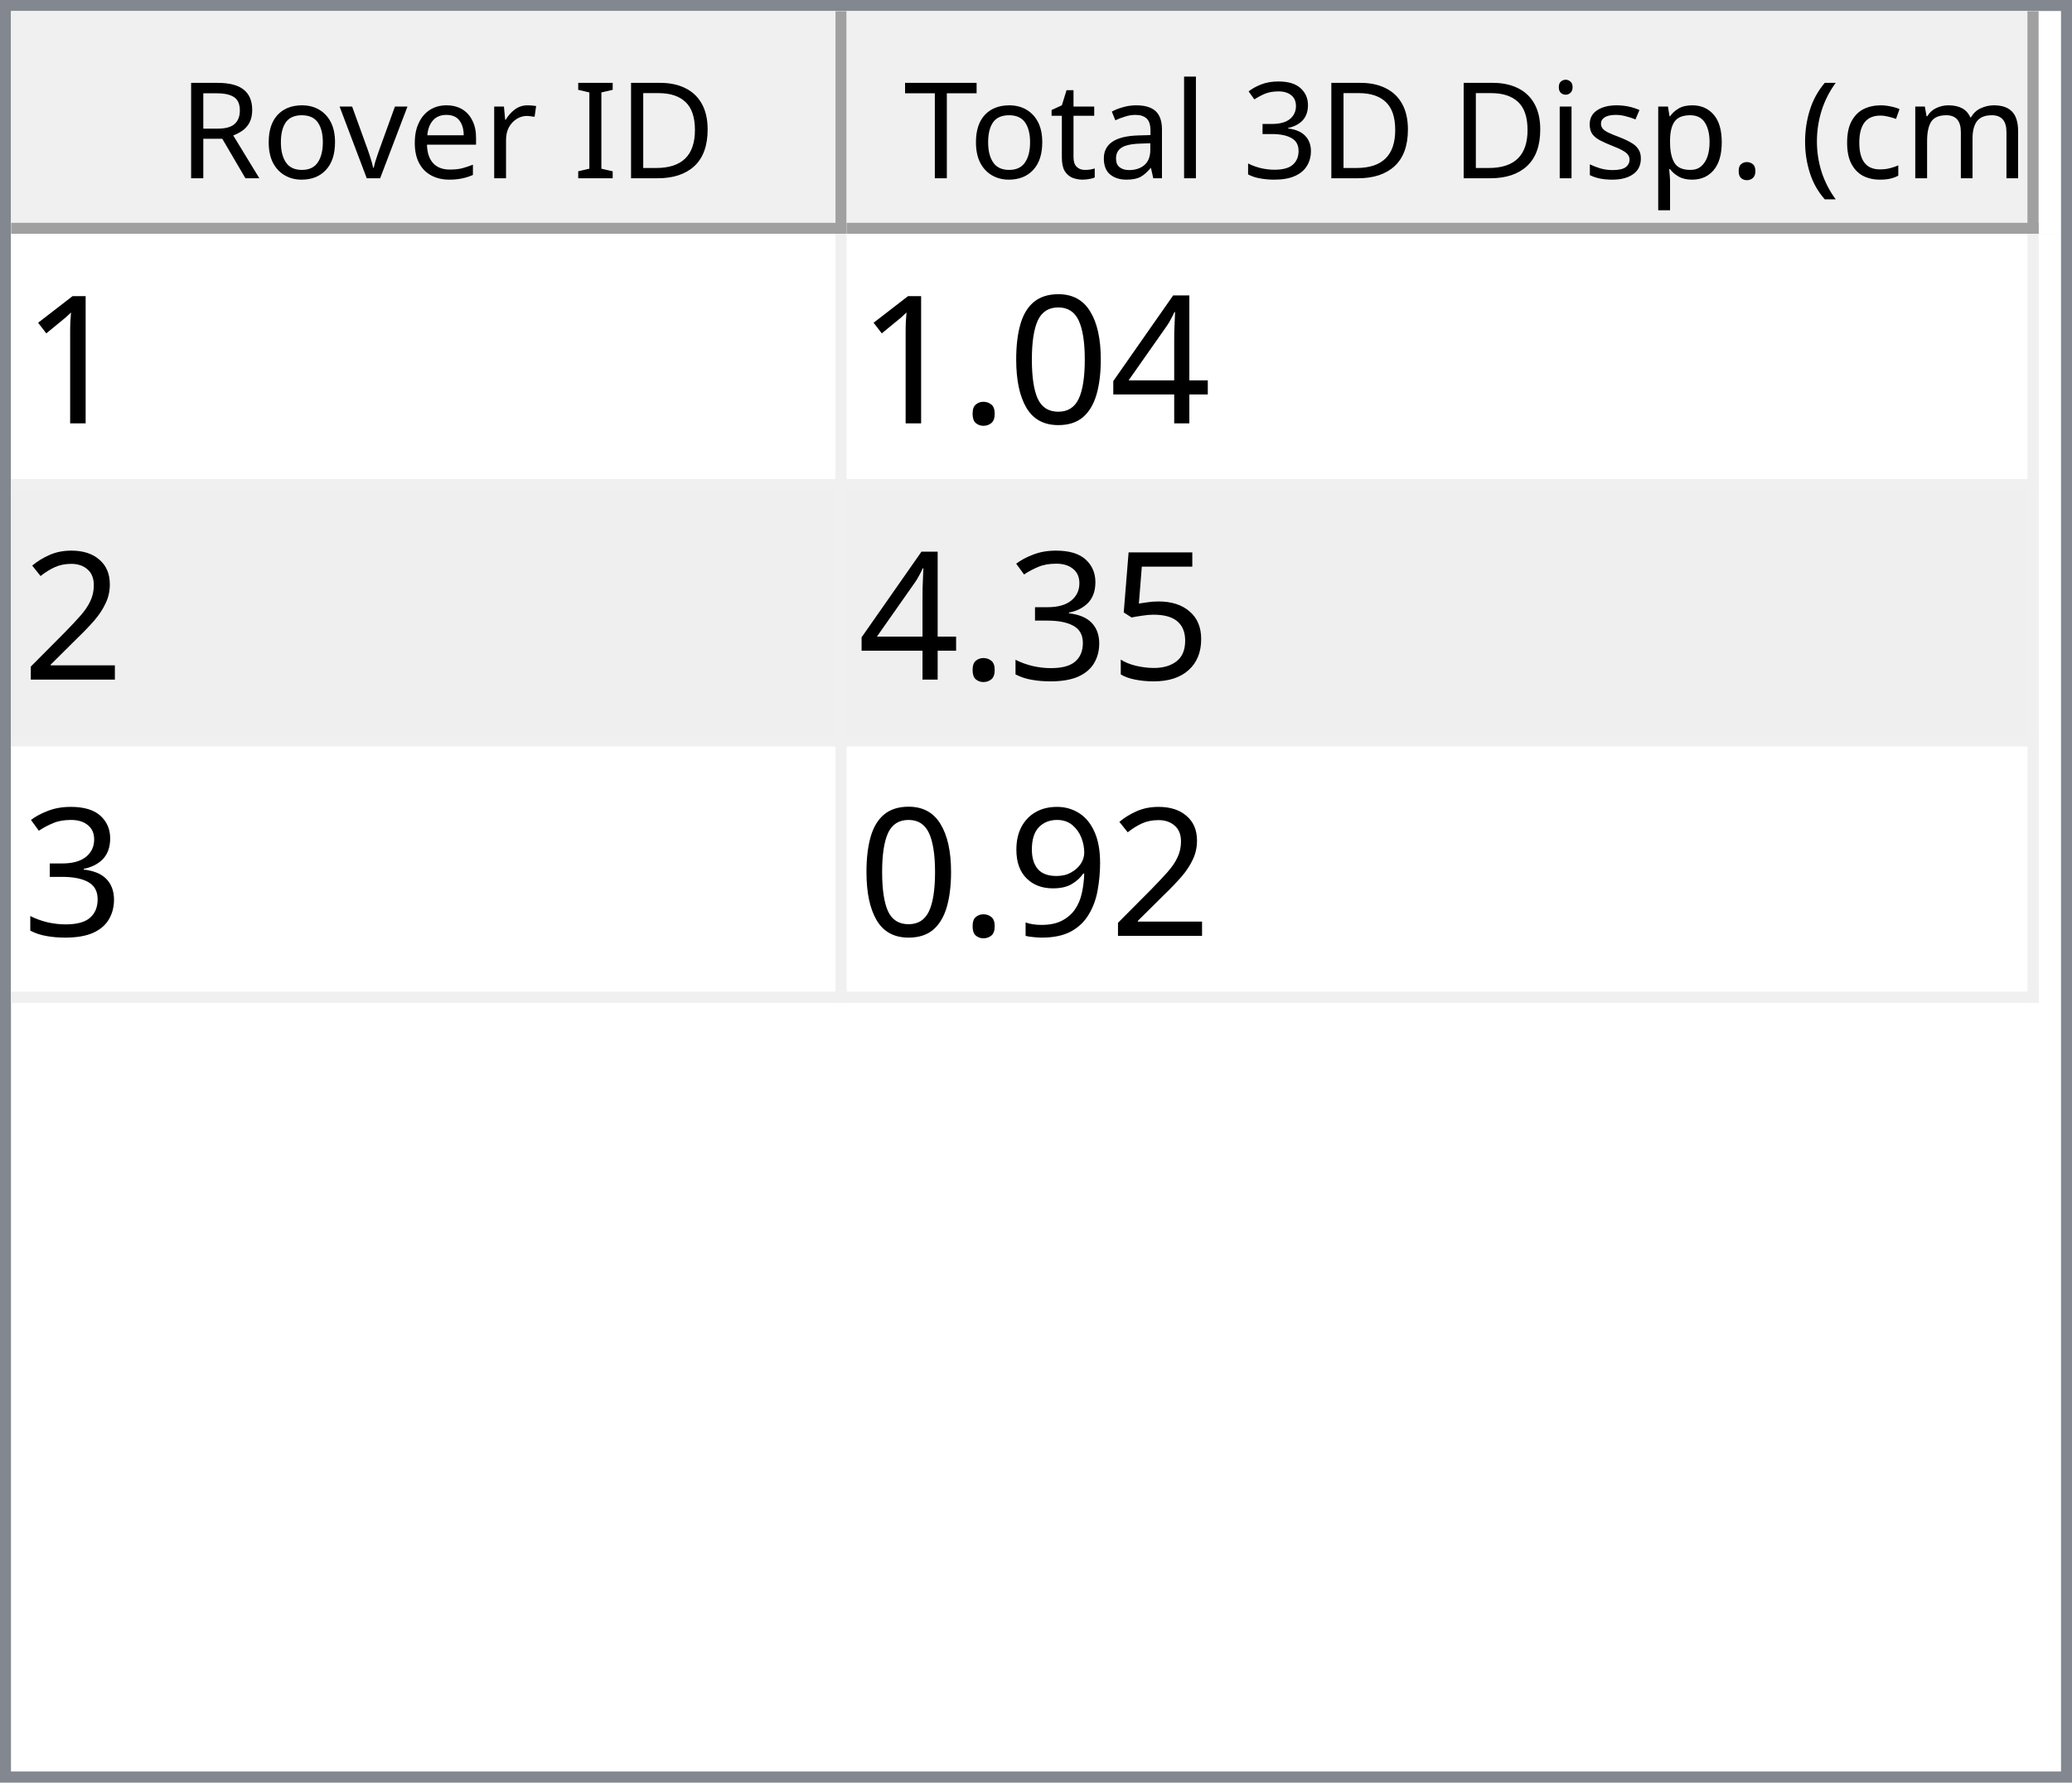
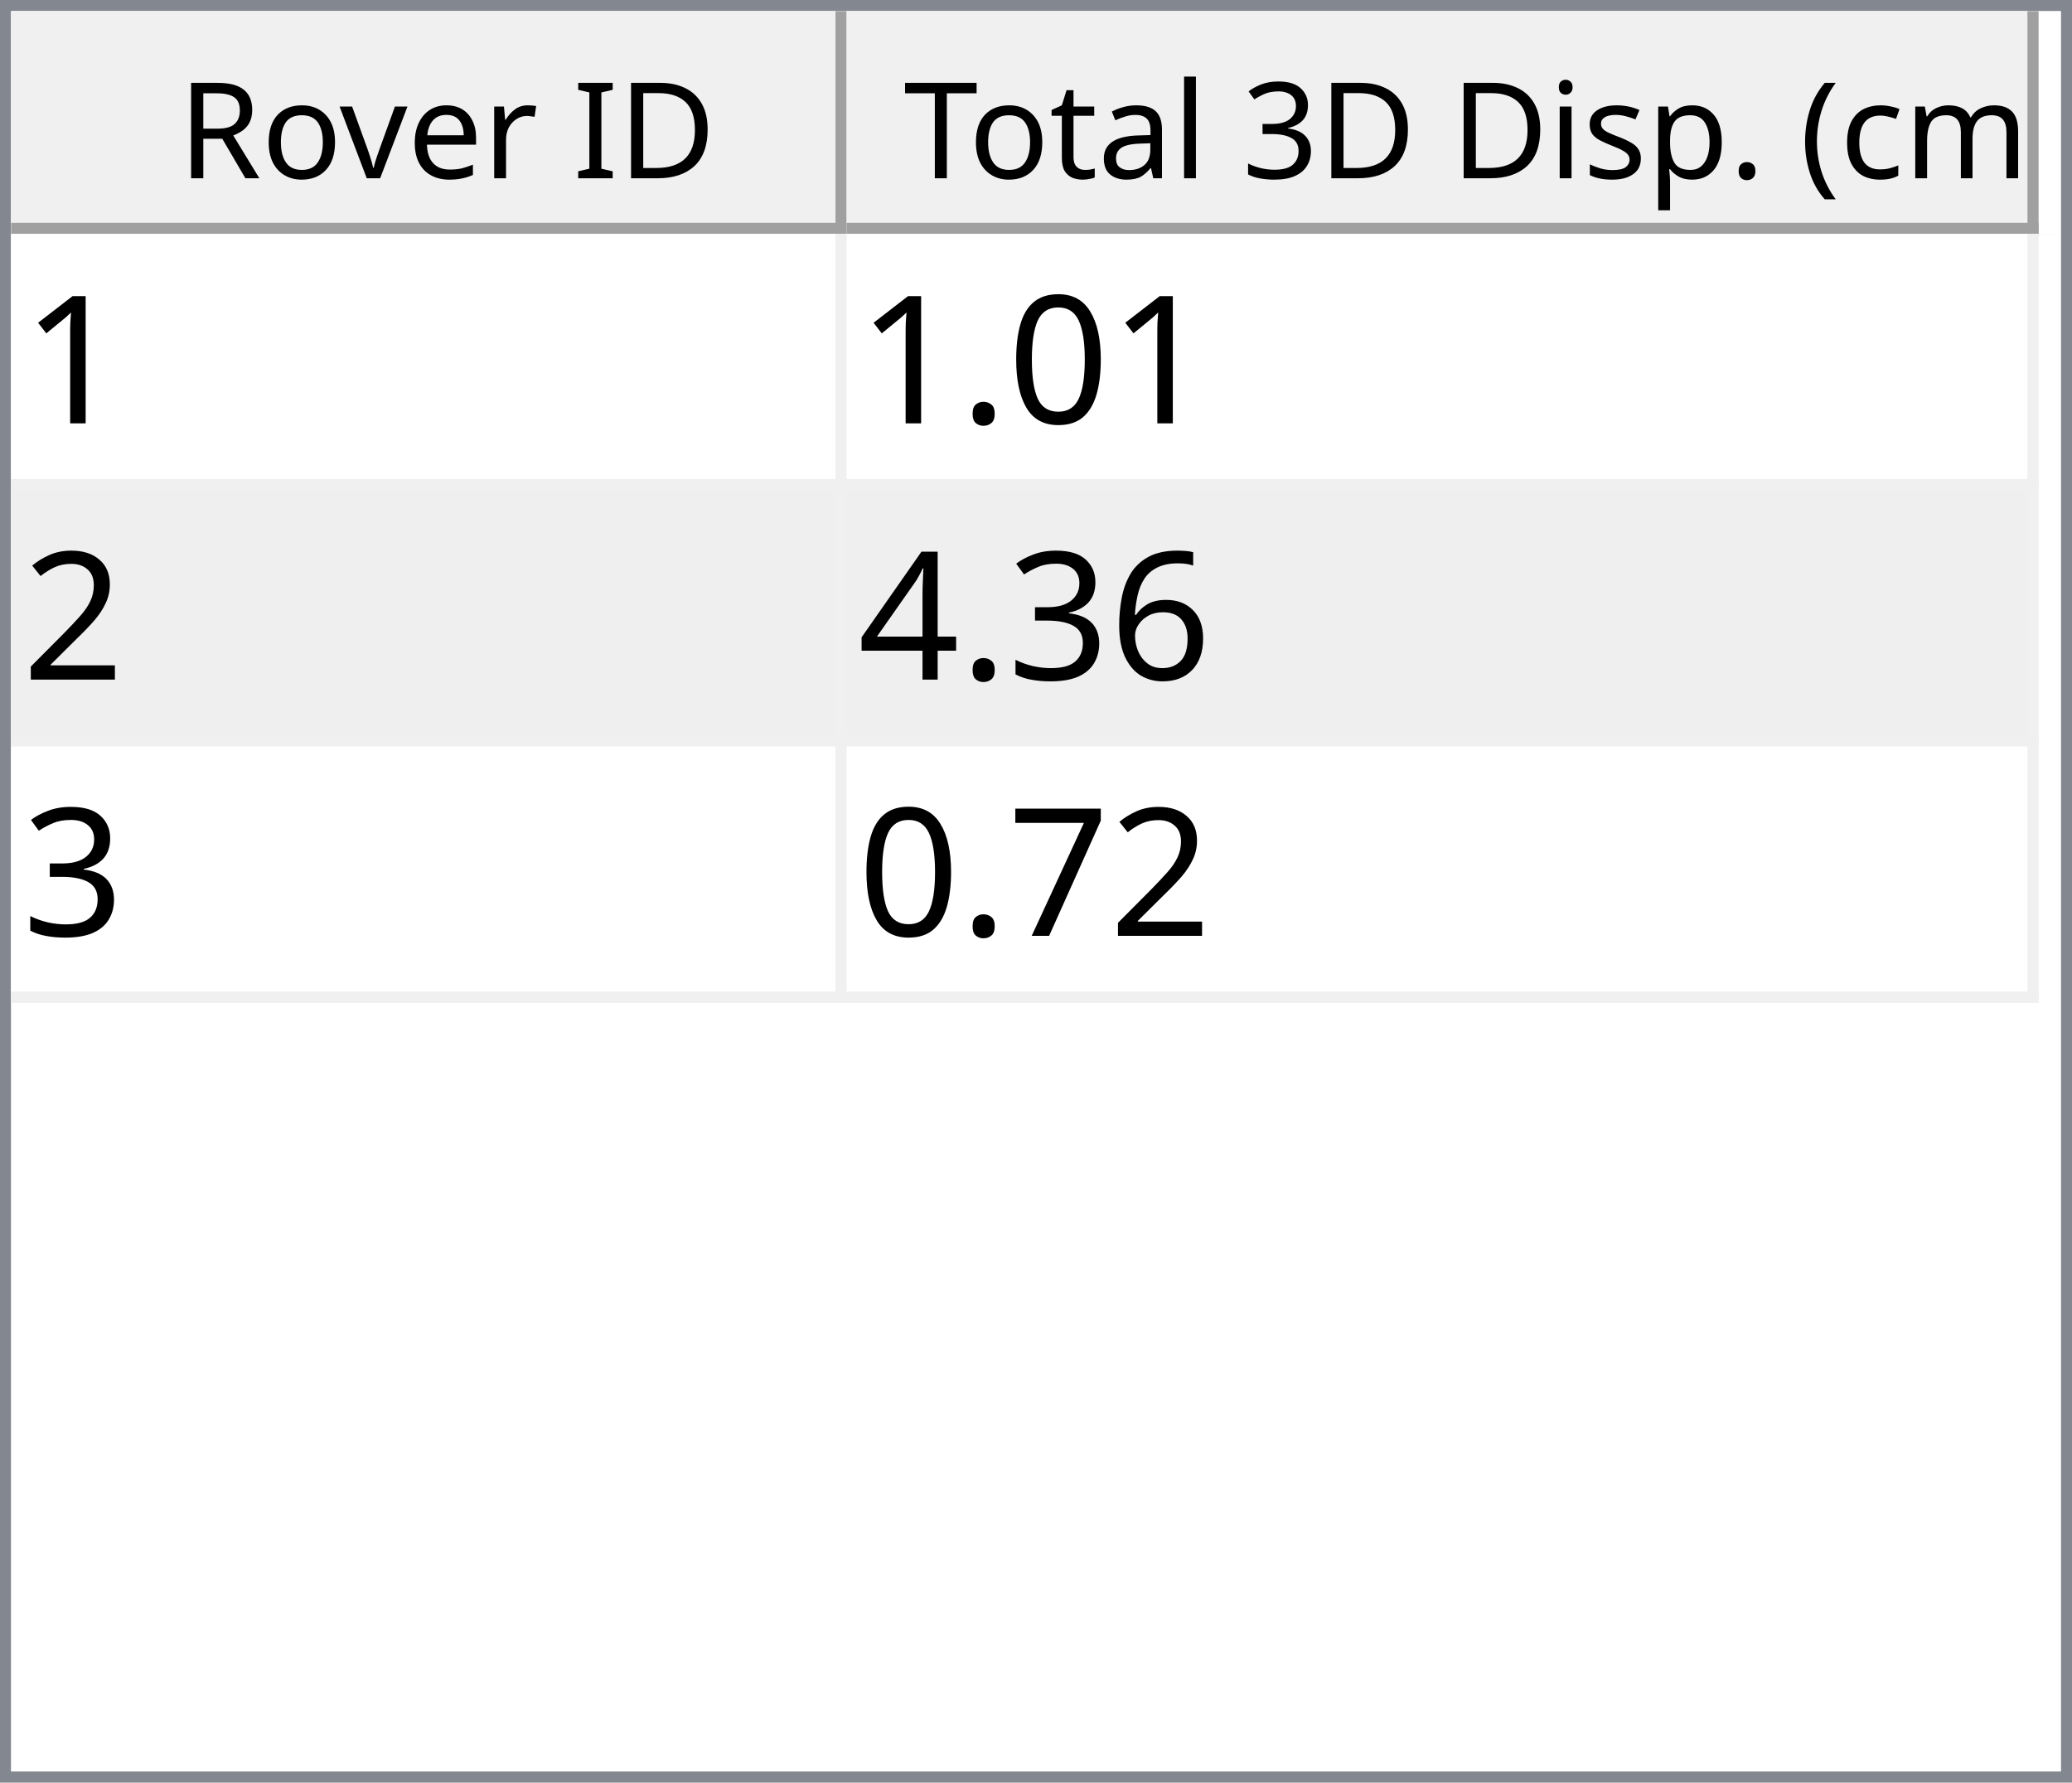
<svg xmlns="http://www.w3.org/2000/svg" style="fill-opacity:1; color-rendering:auto; color-interpolation:auto; text-rendering:auto; stroke:black; stroke-linecap:square; stroke-miterlimit:10; shape-rendering:auto; stroke-opacity:1; fill:black; stroke-dasharray:none; font-weight:normal; stroke-width:1; font-family:'Dialog'; font-style:normal; stroke-linejoin:miter; font-size:12px; stroke-dashoffset:0; image-rendering:auto;" width="186" height="160">
  <defs id="genericDefs" />
  <g>
    <defs id="defs1">
      <clipPath clipPathUnits="userSpaceOnUse" id="clipPath1">
        <path d="M0 0 L186 0 L186 160 L0 160 L0 0 Z" />
      </clipPath>
      <clipPath clipPathUnits="userSpaceOnUse" id="clipPath2">
        <path d="M0 0 L0 160 L186 160 L186 0 Z" />
      </clipPath>
      <clipPath clipPathUnits="userSpaceOnUse" id="clipPath3">
        <path d="M0 0 L0 20 L184 20 L184 0 Z" />
      </clipPath>
      <clipPath clipPathUnits="userSpaceOnUse" id="clipPath4">
        <path d="M0 0 L0 20 L75 20 L75 0 Z" />
      </clipPath>
      <clipPath clipPathUnits="userSpaceOnUse" id="clipPath5">
        <path d="M1 1 L1 19 L74 19 L74 1 Z" />
      </clipPath>
      <clipPath clipPathUnits="userSpaceOnUse" id="clipPath6">
        <path d="M0 0 L0 18 L73 18 L73 0 Z" />
      </clipPath>
      <clipPath clipPathUnits="userSpaceOnUse" id="clipPath7">
        <path d="M-0.5 -0.5 L-0.5 19.5 L74.5 19.5 L74.5 -0.5 Z" />
      </clipPath>
      <clipPath clipPathUnits="userSpaceOnUse" id="clipPath8">
        <path d="M0 0 L0 20 L107 20 L107 0 Z" />
      </clipPath>
      <clipPath clipPathUnits="userSpaceOnUse" id="clipPath9">
        <path d="M1 1 L1 19 L106 19 L106 1 Z" />
      </clipPath>
      <clipPath clipPathUnits="userSpaceOnUse" id="clipPath10">
        <path d="M0 0 L0 18 L105 18 L105 0 Z" />
      </clipPath>
      <clipPath clipPathUnits="userSpaceOnUse" id="clipPath11">
        <path d="M-0.5 -0.5 L-0.5 19.5 L106.5 19.5 L106.5 -0.5 Z" />
      </clipPath>
      <clipPath clipPathUnits="userSpaceOnUse" id="clipPath12">
        <path d="M0 0 L0 138 L184 138 L184 0 Z" />
      </clipPath>
      <clipPath clipPathUnits="userSpaceOnUse" id="clipPath13">
        <path d="M0 0 L0 69 L182 69 L182 0 Z" />
      </clipPath>
      <clipPath clipPathUnits="userSpaceOnUse" id="clipPath14">
        <path d="M-0.5 -0.5 L-0.5 68.5 L181.5 68.5 L181.5 -0.5 Z" />
      </clipPath>
      <clipPath clipPathUnits="userSpaceOnUse" id="clipPath15">
        <path d="M0 0 L0 22 L74 22 L74 0 Z" />
      </clipPath>
      <clipPath clipPathUnits="userSpaceOnUse" id="clipPath16">
        <path d="M0 0 L0 22 L106 22 L106 0 Z" />
      </clipPath>
      <font horiz-adv-x="64.551" id="font1">
        <font-face ascent="107.91" descent="25.098" units-per-em="100" style="font-style:normal; font-family:Segoe UI; font-weight:normal;" />
        <missing-glyph horiz-adv-x="64.551" d="M8.109 0 L8.109 68.266 L56.453 68.266 L56.453 0 L8.109 0 ZM15.328 7.234 L49.219 7.234 L49.219 61.031 L15.328 61.031 L15.328 7.234 Z" />
        <glyph unicode="D" horiz-adv-x="70.117" d="M9.188 0 L9.188 70.016 L28.516 70.016 Q65.531 70.016 65.531 35.891 Q65.531 19.672 55.25 9.836 Q44.969 0 27.734 0 L9.188 0 ZM17.391 62.594 L17.391 7.422 L27.828 7.422 Q41.609 7.422 49.273 14.797 Q56.938 22.172 56.938 35.688 Q56.938 62.594 28.328 62.594 L17.391 62.594 Z" />
        <glyph unicode="I" horiz-adv-x="26.611" d="M17.391 0 L9.188 0 L9.188 70.016 L17.391 70.016 L17.391 0 Z" />
        <glyph unicode=" " horiz-adv-x="27.393" d="" />
        <glyph unicode="r" horiz-adv-x="34.766" d="M34.188 41.891 Q32.078 43.5 28.125 43.5 Q23 43.5 19.555 38.672 Q16.109 33.844 16.109 25.484 L16.109 0 L8.109 0 L8.109 50 L16.109 50 L16.109 39.703 L16.312 39.703 Q18.016 44.969 21.531 47.922 Q25.047 50.875 29.391 50.875 Q32.516 50.875 34.188 50.203 L34.188 41.891 Z" />
        <glyph unicode="e" horiz-adv-x="52.295" d="M48.297 23 L12.984 23 Q13.188 14.656 17.484 10.109 Q21.781 5.562 29.297 5.562 Q37.75 5.562 44.828 11.141 L44.828 3.609 Q38.234 -1.172 27.391 -1.172 Q16.797 -1.172 10.742 5.641 Q4.688 12.453 4.688 24.812 Q4.688 36.469 11.305 43.82 Q17.922 51.172 27.734 51.172 Q37.547 51.172 42.922 44.828 Q48.297 38.484 48.297 27.203 L48.297 23 ZM40.094 29.781 Q40.047 36.719 36.75 40.578 Q33.453 44.438 27.594 44.438 Q21.922 44.438 17.969 40.383 Q14.016 36.328 13.094 29.781 L40.094 29.781 Z" />
        <glyph unicode="v" horiz-adv-x="47.9" d="M47.406 50 L27.484 0 L19.625 0 L0.688 50 L9.469 50 L22.172 13.672 Q23.578 9.672 23.922 6.688 L24.125 6.688 Q24.609 10.453 25.688 13.484 L38.969 50 L47.406 50 Z" />
        <glyph unicode="o" horiz-adv-x="58.594" d="M29 -1.172 Q17.922 -1.172 11.305 5.836 Q4.688 12.844 4.688 24.422 Q4.688 37.016 11.57 44.094 Q18.453 51.172 30.172 51.172 Q41.359 51.172 47.633 44.289 Q53.906 37.406 53.906 25.203 Q53.906 13.234 47.141 6.031 Q40.375 -1.172 29 -1.172 ZM29.594 44.438 Q21.875 44.438 17.383 39.188 Q12.891 33.938 12.891 24.703 Q12.891 15.828 17.43 10.695 Q21.969 5.562 29.594 5.562 Q37.359 5.562 41.531 10.594 Q45.703 15.625 45.703 24.906 Q45.703 34.281 41.531 39.359 Q37.359 44.438 29.594 44.438 Z" />
        <glyph unicode="R" horiz-adv-x="59.814" d="M59.375 0 L49.609 0 L37.891 19.625 Q36.281 22.359 34.766 24.289 Q33.25 26.219 31.664 27.438 Q30.078 28.656 28.25 29.219 Q26.422 29.781 24.125 29.781 L17.391 29.781 L17.391 0 L9.188 0 L9.188 70.016 L30.078 70.016 Q34.672 70.016 38.555 68.867 Q42.438 67.719 45.289 65.375 Q48.141 63.031 49.758 59.547 Q51.375 56.062 51.375 51.375 Q51.375 47.703 50.273 44.656 Q49.172 41.609 47.148 39.211 Q45.125 36.812 42.266 35.133 Q39.406 33.453 35.844 32.516 L35.844 32.328 Q37.594 31.547 38.891 30.547 Q40.188 29.547 41.359 28.18 Q42.531 26.812 43.68 25.078 Q44.828 23.344 46.234 21.047 L59.375 0 ZM17.391 62.594 L17.391 37.203 L28.516 37.203 Q31.594 37.203 34.203 38.133 Q36.812 39.062 38.719 40.797 Q40.625 42.531 41.703 45.047 Q42.781 47.562 42.781 50.688 Q42.781 56.297 39.141 59.445 Q35.5 62.594 28.609 62.594 L17.391 62.594 Z" />
        <glyph unicode=")" horiz-adv-x="30.176" d="M8.297 -15.922 L1.172 -15.922 Q16.406 2.344 16.406 26.812 Q16.406 51.469 1.078 70.016 L8.297 70.016 Q23.531 52.156 23.531 26.703 Q23.531 1.375 8.297 -15.922 Z" />
        <glyph unicode="m" horiz-adv-x="86.133" d="M79.109 0 L71.094 0 L71.094 28.719 Q71.094 37.016 68.531 40.727 Q65.969 44.438 59.906 44.438 Q54.781 44.438 51.195 39.75 Q47.609 35.062 47.609 28.516 L47.609 0 L39.594 0 L39.594 29.688 Q39.594 44.438 28.219 44.438 Q22.953 44.438 19.531 40.016 Q16.109 35.594 16.109 28.516 L16.109 0 L8.109 0 L8.109 50 L16.109 50 L16.109 42.094 L16.312 42.094 Q21.625 51.172 31.844 51.172 Q36.969 51.172 40.773 48.312 Q44.578 45.453 46 40.828 Q51.562 51.172 62.594 51.172 Q79.109 51.172 79.109 30.812 L79.109 0 Z" />
        <glyph unicode="c" horiz-adv-x="46.191" d="M42.188 2.297 Q36.422 -1.172 28.516 -1.172 Q17.828 -1.172 11.258 5.789 Q4.688 12.75 4.688 23.828 Q4.688 36.188 11.766 43.68 Q18.844 51.172 30.672 51.172 Q37.25 51.172 42.281 48.734 L42.281 40.531 Q36.719 44.438 30.375 44.438 Q22.703 44.438 17.797 38.945 Q12.891 33.453 12.891 24.516 Q12.891 15.719 17.508 10.641 Q22.125 5.562 29.891 5.562 Q36.422 5.562 42.188 9.906 L42.188 2.297 Z" />
        <glyph unicode="(" horiz-adv-x="30.176" d="M29.109 -15.922 L21.969 -15.922 Q6.844 1.375 6.844 26.703 Q6.844 52.156 21.969 70.016 L29.203 70.016 Q13.875 51.469 13.875 26.812 Q13.875 2.344 29.109 -15.922 Z" />
        <glyph unicode="." horiz-adv-x="21.68" d="M10.891 -1.078 Q8.641 -1.078 7.055 0.539 Q5.469 2.156 5.469 4.391 Q5.469 6.641 7.055 8.273 Q8.641 9.906 10.891 9.906 Q13.188 9.906 14.797 8.273 Q16.406 6.641 16.406 4.391 Q16.406 2.156 14.797 0.539 Q13.188 -1.078 10.891 -1.078 Z" />
        <glyph unicode="p" horiz-adv-x="58.789" d="M16.312 7.234 L16.109 7.234 L16.109 -23 L8.109 -23 L8.109 50 L16.109 50 L16.109 41.219 L16.312 41.219 Q22.219 51.172 33.594 51.172 Q43.266 51.172 48.688 44.461 Q54.109 37.75 54.109 26.469 Q54.109 13.922 48 6.375 Q41.891 -1.172 31.297 -1.172 Q21.578 -1.172 16.312 7.234 ZM16.109 27.391 L16.109 20.406 Q16.109 14.203 20.141 9.883 Q24.172 5.562 30.375 5.562 Q37.641 5.562 41.773 11.133 Q45.906 16.703 45.906 26.609 Q45.906 34.969 42.047 39.703 Q38.188 44.438 31.594 44.438 Q24.609 44.438 20.359 39.578 Q16.109 34.719 16.109 27.391 Z" />
        <glyph unicode="s" horiz-adv-x="42.432" d="M5.078 1.812 L5.078 10.406 Q11.625 5.562 19.484 5.562 Q30.031 5.562 30.031 12.594 Q30.031 14.594 29.125 15.992 Q28.219 17.391 26.68 18.461 Q25.141 19.531 23.07 20.383 Q21 21.234 18.609 22.172 Q15.281 23.484 12.766 24.828 Q10.25 26.172 8.57 27.859 Q6.891 29.547 6.031 31.695 Q5.172 33.844 5.172 36.719 Q5.172 40.234 6.789 42.945 Q8.406 45.656 11.086 47.484 Q13.766 49.312 17.211 50.242 Q20.656 51.172 24.312 51.172 Q30.812 51.172 35.938 48.922 L35.938 40.828 Q30.422 44.438 23.25 44.438 Q21 44.438 19.195 43.922 Q17.391 43.406 16.094 42.477 Q14.797 41.547 14.086 40.258 Q13.375 38.969 13.375 37.406 Q13.375 35.453 14.086 34.133 Q14.797 32.812 16.164 31.789 Q17.531 30.766 19.484 29.938 Q21.438 29.109 23.922 28.125 Q27.25 26.859 29.883 25.516 Q32.516 24.172 34.375 22.484 Q36.234 20.797 37.234 18.602 Q38.234 16.406 38.234 13.375 Q38.234 9.672 36.602 6.938 Q34.969 4.203 32.234 2.398 Q29.5 0.594 25.93 -0.289 Q22.359 -1.172 18.453 -1.172 Q10.75 -1.172 5.078 1.812 Z" />
        <glyph unicode="i" horiz-adv-x="24.219" d="M12.203 62.703 Q10.062 62.703 8.547 64.164 Q7.031 65.625 7.031 67.875 Q7.031 70.125 8.547 71.609 Q10.062 73.094 12.203 73.094 Q14.406 73.094 15.945 71.609 Q17.484 70.125 17.484 67.875 Q17.484 65.719 15.945 64.211 Q14.406 62.703 12.203 62.703 ZM16.109 0 L8.109 0 L8.109 50 L16.109 50 L16.109 0 Z" />
        <glyph unicode="3" horiz-adv-x="53.906" d="M46.531 19.828 Q46.531 15.094 44.75 11.211 Q42.969 7.328 39.719 4.57 Q36.469 1.812 31.93 0.297 Q27.391 -1.219 21.922 -1.219 Q11.922 -1.219 6 2.594 L6 11.188 Q13.094 5.609 22.219 5.609 Q25.875 5.609 28.828 6.539 Q31.781 7.469 33.906 9.227 Q36.031 10.984 37.18 13.477 Q38.328 15.969 38.328 19.094 Q38.328 32.812 18.797 32.812 L12.984 32.812 L12.984 39.594 L18.5 39.594 Q35.797 39.594 35.797 52.484 Q35.797 64.406 22.609 64.406 Q15.188 64.406 8.688 59.422 L8.688 67.188 Q15.375 71.188 24.609 71.188 Q29 71.188 32.57 69.969 Q36.141 68.75 38.68 66.555 Q41.219 64.359 42.609 61.281 Q44 58.203 44 54.5 Q44 40.672 30.031 36.719 L30.031 36.531 Q33.594 36.141 36.625 34.797 Q39.656 33.453 41.852 31.305 Q44.047 29.156 45.289 26.25 Q46.531 23.344 46.531 19.828 Z" />
        <glyph unicode="l" horiz-adv-x="24.219" d="M16.109 0 L8.109 0 L8.109 74.031 L16.109 74.031 L16.109 0 Z" />
        <glyph unicode="a" horiz-adv-x="50.879" d="M43.891 0 L35.891 0 L35.891 7.812 L35.688 7.812 Q30.469 -1.172 20.312 -1.172 Q12.844 -1.172 8.617 2.781 Q4.391 6.734 4.391 13.281 Q4.391 27.297 20.906 29.594 L35.891 31.688 Q35.891 44.438 25.594 44.438 Q16.547 44.438 9.281 38.281 L9.281 46.484 Q16.656 51.172 26.266 51.172 Q43.891 51.172 43.891 32.516 L43.891 0 ZM35.891 25.297 L23.828 23.641 Q18.266 22.859 15.43 20.875 Q12.594 18.891 12.594 13.875 Q12.594 10.203 15.211 7.883 Q17.828 5.562 22.172 5.562 Q28.125 5.562 32.008 9.742 Q35.891 13.922 35.891 20.312 L35.891 25.297 Z" />
        <glyph unicode="t" horiz-adv-x="33.887" d="M31.297 0.484 Q28.469 -1.078 23.828 -1.078 Q10.688 -1.078 10.688 13.578 L10.688 43.172 L2.094 43.172 L2.094 50 L10.688 50 L10.688 62.203 L18.703 64.797 L18.703 50 L31.297 50 L31.297 43.172 L18.703 43.172 L18.703 14.984 Q18.703 9.969 20.414 7.82 Q22.125 5.672 26.078 5.672 Q29.109 5.672 31.297 7.328 L31.297 0.484 Z" />
        <glyph unicode="T" horiz-adv-x="52.393" d="M50.594 62.594 L30.375 62.594 L30.375 0 L22.172 0 L22.172 62.594 L2 62.594 L2 70.016 L50.594 70.016 L50.594 62.594 Z" />
      </font>
      <font horiz-adv-x="75.0" id="font2">
        <font-face ascent="100.537" descent="21.973" units-per-em="100" style="font-style:normal; font-family:sans-serif; font-weight:normal;" />
        <missing-glyph horiz-adv-x="75.0" d="M12.5 0 L12.5 62.5 L62.5 62.5 L62.5 0 L12.5 0 ZM14.062 1.562 L60.938 1.562 L60.938 60.938 L14.062 60.938 L14.062 1.562 Z" />
        <glyph unicode="1" horiz-adv-x="55.615" d="M37.25 0 L28.469 0 L28.469 56 Q25.297 52.984 20.141 49.953 Q14.984 46.922 10.891 45.406 L10.891 53.906 Q18.266 57.375 23.781 62.305 Q29.297 67.234 31.594 71.875 L37.25 71.875 L37.25 0 Z" />
-         <glyph unicode="4" horiz-adv-x="55.615" d="M32.328 0 L32.328 17.141 L1.266 17.141 L1.266 25.203 L33.938 71.578 L41.109 71.578 L41.109 25.203 L50.781 25.203 L50.781 17.141 L41.109 17.141 L41.109 0 L32.328 0 ZM32.328 25.203 L32.328 57.469 L9.906 25.203 L32.328 25.203 Z" />
        <glyph unicode="0" horiz-adv-x="55.615" d="M4.156 35.297 Q4.156 48 6.766 55.742 Q9.375 63.484 14.523 67.68 Q19.672 71.875 27.484 71.875 Q33.25 71.875 37.594 69.555 Q41.938 67.234 44.773 62.867 Q47.609 58.5 49.219 52.227 Q50.828 45.953 50.828 35.297 Q50.828 22.703 48.242 14.969 Q45.656 7.234 40.508 3.008 Q35.359 -1.219 27.484 -1.219 Q17.141 -1.219 11.234 6.203 Q4.156 15.141 4.156 35.297 ZM13.188 35.297 Q13.188 17.672 17.312 11.836 Q21.438 6 27.484 6 Q33.547 6 37.672 11.859 Q41.797 17.719 41.797 35.297 Q41.797 52.984 37.672 58.789 Q33.547 64.594 27.391 64.594 Q21.344 64.594 17.719 59.469 Q13.188 52.938 13.188 35.297 Z" />
        <glyph unicode="." horiz-adv-x="27.783" d="M9.078 0 L9.078 10.016 L19.094 10.016 L19.094 0 L9.078 0 Z" />
        <glyph unicode="2" horiz-adv-x="55.615" d="M50.344 8.453 L50.344 0 L3.031 0 Q2.938 3.172 4.047 6.109 Q5.859 10.938 9.836 15.625 Q13.812 20.312 21.344 26.469 Q33.016 36.031 37.117 41.625 Q41.219 47.219 41.219 52.203 Q41.219 57.422 37.477 61.008 Q33.734 64.594 27.734 64.594 Q21.391 64.594 17.578 60.789 Q13.766 56.984 13.719 50.25 L4.688 51.172 Q5.609 61.281 11.664 66.578 Q17.719 71.875 27.938 71.875 Q38.234 71.875 44.242 66.164 Q50.25 60.453 50.25 52 Q50.25 47.703 48.492 43.555 Q46.734 39.406 42.656 34.812 Q38.578 30.219 29.109 22.219 Q21.188 15.578 18.945 13.211 Q16.703 10.844 15.234 8.453 L50.344 8.453 Z" />
-         <glyph unicode="5" horiz-adv-x="55.615" d="M4.156 18.75 L13.375 19.531 Q14.406 12.797 18.141 9.398 Q21.875 6 27.156 6 Q33.5 6 37.891 10.789 Q42.281 15.578 42.281 23.484 Q42.281 31 38.062 35.352 Q33.844 39.703 27 39.703 Q22.75 39.703 19.336 37.773 Q15.922 35.844 13.969 32.766 L5.719 33.844 L12.641 70.609 L48.25 70.609 L48.25 62.203 L19.672 62.203 L15.828 42.969 Q22.266 47.469 29.344 47.469 Q38.719 47.469 45.164 40.969 Q51.609 34.469 51.609 24.266 Q51.609 14.547 45.953 7.469 Q39.062 -1.219 27.156 -1.219 Q17.391 -1.219 11.211 4.25 Q5.031 9.719 4.156 18.75 Z" />
+         <glyph unicode="6" horiz-adv-x="55.615" d="M49.75 54.047 L41.016 53.375 Q39.844 58.547 37.703 60.891 Q34.125 64.656 28.906 64.656 Q24.703 64.656 21.531 62.312 Q17.391 59.281 14.992 53.469 Q12.594 47.656 12.5 36.922 Q15.672 41.75 20.266 44.094 Q24.859 46.438 29.891 46.438 Q38.672 46.438 44.852 39.969 Q51.031 33.5 51.031 23.25 Q51.031 16.5 48.125 10.719 Q45.219 4.938 40.141 1.859 Q35.062 -1.219 28.609 -1.219 Q17.625 -1.219 10.695 6.859 Q3.766 14.938 3.766 33.5 Q3.766 54.25 11.422 63.672 Q18.109 71.875 29.438 71.875 Q37.891 71.875 43.289 67.141 Q48.688 62.406 49.75 54.047 ZM13.875 23.188 Q13.875 18.656 15.797 14.508 Q17.719 10.359 21.188 8.18 Q24.656 6 28.469 6 Q34.031 6 38.039 10.492 Q42.047 14.984 42.047 22.703 Q42.047 30.125 38.086 34.398 Q34.125 38.672 28.125 38.672 Q22.172 38.672 18.023 34.398 Q13.875 30.125 13.875 23.188 Z" />
        <glyph unicode="3" horiz-adv-x="55.615" d="M4.203 18.891 L12.984 20.062 Q14.5 12.594 18.141 9.297 Q21.781 6 27 6 Q33.203 6 37.477 10.297 Q41.75 14.594 41.75 20.953 Q41.75 27 37.797 30.93 Q33.844 34.859 27.734 34.859 Q25.25 34.859 21.531 33.891 L22.516 41.609 Q23.391 41.5 23.922 41.5 Q29.547 41.5 34.039 44.43 Q38.531 47.359 38.531 53.469 Q38.531 58.297 35.258 61.477 Q31.984 64.656 26.812 64.656 Q21.688 64.656 18.266 61.43 Q14.844 58.203 13.875 51.766 L5.078 53.328 Q6.688 62.156 12.398 67.016 Q18.109 71.875 26.609 71.875 Q32.469 71.875 37.398 69.359 Q42.328 66.844 44.945 62.5 Q47.562 58.156 47.562 53.266 Q47.562 48.641 45.07 44.828 Q42.578 41.016 37.703 38.766 Q44.047 37.312 47.562 32.695 Q51.078 28.078 51.078 21.141 Q51.078 11.766 44.242 5.25 Q37.406 -1.266 26.953 -1.266 Q17.531 -1.266 11.305 4.352 Q5.078 9.969 4.203 18.891 Z" />
-         <glyph unicode="9" horiz-adv-x="55.615" d="M5.469 16.547 L13.922 17.328 Q14.984 11.375 18.016 8.688 Q21.047 6 25.781 6 Q29.828 6 32.883 7.859 Q35.938 9.719 37.891 12.82 Q39.844 15.922 41.164 21.195 Q42.484 26.469 42.484 31.938 Q42.484 32.516 42.438 33.688 Q39.797 29.5 35.234 26.883 Q30.672 24.266 25.344 24.266 Q16.453 24.266 10.305 30.711 Q4.156 37.156 4.156 47.703 Q4.156 58.594 10.578 65.234 Q17 71.875 26.656 71.875 Q33.641 71.875 39.43 68.117 Q45.219 64.359 48.219 57.398 Q51.219 50.438 51.219 37.25 Q51.219 23.531 48.242 15.406 Q45.266 7.281 39.383 3.031 Q33.5 -1.219 25.594 -1.219 Q17.188 -1.219 11.867 3.445 Q6.547 8.109 5.469 16.547 ZM41.453 48.141 Q41.453 55.719 37.43 60.156 Q33.406 64.594 27.734 64.594 Q21.875 64.594 17.531 59.812 Q13.188 55.031 13.188 47.406 Q13.188 40.578 17.312 36.305 Q21.438 32.031 27.484 32.031 Q33.594 32.031 37.523 36.305 Q41.453 40.578 41.453 48.141 Z" />
+         <glyph unicode="4" horiz-adv-x="55.615" d="M32.328 0 L32.328 17.141 L1.266 17.141 L1.266 25.203 L33.938 71.578 L41.109 71.578 L41.109 25.203 L50.781 25.203 L50.781 17.141 L41.109 17.141 L41.109 0 L32.328 0 ZM32.328 25.203 L32.328 57.469 L9.906 25.203 L32.328 25.203 Z" />
+         <glyph unicode="7" horiz-adv-x="55.615" d="M4.734 62.203 L4.734 70.656 L51.078 70.656 L51.078 63.812 Q44.234 56.547 37.523 44.484 Q30.812 32.422 27.156 19.672 Q24.516 10.688 23.781 0 L14.75 0 Q14.891 8.453 18.062 20.414 Q21.234 32.375 27.172 43.484 Q33.109 54.594 39.797 62.203 L4.734 62.203 Z" />
      </font>
    </defs>
    <g style="fill:white; stroke:white;">
      <rect x="0" y="0" width="186" style="clip-path:url(#clipPath1); stroke:none;" height="160" />
    </g>
    <g style="fill:white; text-rendering:optimizeSpeed; color-rendering:optimizeSpeed; image-rendering:optimizeSpeed; shape-rendering:crispEdges; stroke:white; color-interpolation:sRGB;">
      <rect x="0" width="186" height="160" y="0" style="stroke:none;" />
      <path style="stroke:none;" d="M0 160 L186 160 L186 0 L0 0 Z" />
    </g>
    <g style="fill:rgb(240,240,240); font-family:'Segoe UI'; stroke:rgb(240,240,240);">
      <rect x="0" y="0" width="186" style="clip-path:url(#clipPath2); stroke:none;" height="160" />
    </g>
    <g style="fill:rgb(130,135,144); font-family:'Segoe UI'; stroke:rgb(130,135,144);">
      <path d="M0 0 L186 0 L186 160 L0 160 L0 0 ZM1 1 L185 1 L185 159 L1 159 L1 1 Z" style="fill-rule:evenodd; clip-path:url(#clipPath2); stroke:none;" />
    </g>
    <g style="fill:white; font-family:'Segoe UI'; stroke:white;" transform="translate(1,1)">
      <rect x="0" y="0" width="184" style="clip-path:url(#clipPath3); stroke:none;" height="20" />
    </g>
    <g style="fill:rgb(240,240,240); font-family:'Segoe UI'; stroke:rgb(240,240,240);" transform="translate(1,1)">
      <rect x="0" y="0" width="75" style="clip-path:url(#clipPath4); stroke:none;" height="20" />
    </g>
    <g style="font-family:'Segoe UI';" transform="translate(2,2)">
      <text x="14" xml:space="preserve" y="14" style="clip-path:url(#clipPath6); stroke:none;">Rover ID</text>
    </g>
    <g style="fill:rgb(160,160,160); font-family:'Segoe UI'; stroke:rgb(160,160,160); stroke-linejoin:bevel;" transform="translate(1.5,1.5)">
      <line x1="74" x2="74" y1="0" style="fill:none; clip-path:url(#clipPath7);" y2="19" />
    </g>
    <g style="fill:rgb(160,160,160); font-family:'Segoe UI'; stroke:rgb(160,160,160); stroke-linejoin:bevel;" transform="matrix(1,0,0,1,1,1) translate(0.5,0.5)">
      <line x1="0" x2="74" y1="19" style="fill:none; clip-path:url(#clipPath7);" y2="19" />
    </g>
    <g style="fill:rgb(240,240,240); font-family:'Segoe UI'; stroke:rgb(240,240,240);" transform="translate(76,1)">
      <rect x="0" y="0" width="107" style="clip-path:url(#clipPath8); stroke:none;" height="20" />
    </g>
    <g style="font-family:'Segoe UI';" transform="translate(77,2)">
      <text x="1" xml:space="preserve" y="14" style="clip-path:url(#clipPath10); stroke:none;"> Total 3D Disp. (cm)</text>
    </g>
    <g style="fill:rgb(160,160,160); font-family:'Segoe UI'; stroke:rgb(160,160,160); stroke-linejoin:bevel;" transform="translate(76.5,1.5)">
      <line x1="106" x2="106" y1="0" style="fill:none; clip-path:url(#clipPath11);" y2="19" />
    </g>
    <g style="fill:rgb(160,160,160); font-family:'Segoe UI'; stroke:rgb(160,160,160); stroke-linejoin:bevel;" transform="matrix(1,0,0,1,76,1) translate(0.5,0.5)">
      <line x1="0" x2="106" y1="19" style="fill:none; clip-path:url(#clipPath11);" y2="19" />
    </g>
    <g style="fill:white; font-family:'Segoe UI'; stroke:white;" transform="translate(1,21)">
      <rect x="0" y="0" width="184" style="clip-path:url(#clipPath12); stroke:none;" height="138" />
    </g>
    <g style="fill:rgb(240,240,240); font-size:16px; font-family:sans-serif; stroke:rgb(240,240,240);" transform="translate(1,21)">
      <rect x="0" y="0" width="182" style="clip-path:url(#clipPath13); stroke:none;" height="69" />
      <line transform="translate(0.5,0.5)" x1="0" x2="181" y1="22" style="clip-path:url(#clipPath14); fill:none; stroke-linejoin:bevel;" y2="22" />
    </g>
    <g transform="matrix(1,0,0,1,1,21) translate(0.5,0.5)" style="fill:rgb(240,240,240); font-size:16px; font-family:sans-serif; stroke:rgb(240,240,240); stroke-linejoin:bevel;">
      <line x1="0" x2="181" y1="45" style="fill:none; clip-path:url(#clipPath14);" y2="45" />
    </g>
    <g transform="matrix(1,0,0,1,1,21) translate(0.5,0.5)" style="fill:rgb(240,240,240); font-size:16px; font-family:sans-serif; stroke:rgb(240,240,240); stroke-linejoin:bevel;">
      <line x1="0" x2="181" y1="68" style="fill:none; clip-path:url(#clipPath14);" y2="68" />
    </g>
    <g transform="matrix(1,0,0,1,1,21) translate(0.5,0.5)" style="fill:rgb(240,240,240); font-size:16px; font-family:sans-serif; stroke:rgb(240,240,240); stroke-linejoin:bevel;">
      <line x1="74" x2="74" y1="0" style="fill:none; clip-path:url(#clipPath14);" y2="68" />
    </g>
    <g transform="matrix(1,0,0,1,1,21) translate(0.5,0.5)" style="fill:rgb(240,240,240); font-size:16px; font-family:sans-serif; stroke:rgb(240,240,240); stroke-linejoin:bevel;">
      <line x1="181" x2="181" y1="0" style="fill:none; clip-path:url(#clipPath14);" y2="68" />
    </g>
    <g style="fill:white; font-size:16px; font-family:sans-serif; stroke:white;" transform="matrix(1,0,0,1,1,21)">
      <rect x="0" y="0" width="74" style="clip-path:url(#clipPath15); stroke:none;" height="22" />
      <text x="1" y="17" style="fill:black; clip-path:url(#clipPath15); stroke:none;" xml:space="preserve">1</text>
    </g>
    <g style="fill:white; font-size:16px; font-family:sans-serif; stroke:white;" transform="matrix(1,0,0,1,1,21) translate(75,0)">
      <rect x="0" y="0" width="106" style="clip-path:url(#clipPath16); stroke:none;" height="22" />
-       <text x="1" y="17" style="fill:black; clip-path:url(#clipPath16); stroke:none;" xml:space="preserve">1.04</text>
+       <text x="1" y="17" style="fill:black; clip-path:url(#clipPath16); stroke:none;" xml:space="preserve">1.01</text>
    </g>
    <g style="fill:rgb(239,239,239); font-size:16px; font-family:sans-serif; stroke:rgb(239,239,239);" transform="matrix(1,0,0,1,1,21) translate(0,23)">
      <rect x="0" y="0" width="74" style="clip-path:url(#clipPath15); stroke:none;" height="22" />
      <text x="1" y="17" style="fill:black; clip-path:url(#clipPath15); stroke:none;" xml:space="preserve">2</text>
    </g>
    <g style="fill:rgb(239,239,239); font-size:16px; font-family:sans-serif; stroke:rgb(239,239,239);" transform="matrix(1,0,0,1,1,21) translate(75,23)">
      <rect x="0" y="0" width="106" style="clip-path:url(#clipPath16); stroke:none;" height="22" />
-       <text x="1" y="17" style="fill:black; clip-path:url(#clipPath16); stroke:none;" xml:space="preserve">4.35</text>
+       <text x="1" y="17" style="fill:black; clip-path:url(#clipPath16); stroke:none;" xml:space="preserve">4.36</text>
    </g>
    <g style="fill:white; font-size:16px; font-family:sans-serif; stroke:white;" transform="matrix(1,0,0,1,1,21) translate(0,46)">
      <rect x="0" y="0" width="74" style="clip-path:url(#clipPath15); stroke:none;" height="22" />
      <text x="1" y="17" style="fill:black; clip-path:url(#clipPath15); stroke:none;" xml:space="preserve">3</text>
    </g>
    <g style="fill:white; font-size:16px; font-family:sans-serif; stroke:white;" transform="matrix(1,0,0,1,1,21) translate(75,46)">
      <rect x="0" y="0" width="106" style="clip-path:url(#clipPath16); stroke:none;" height="22" />
-       <text x="1" y="17" style="fill:black; clip-path:url(#clipPath16); stroke:none;" xml:space="preserve">0.92</text>
+       <text x="1" y="17" style="fill:black; clip-path:url(#clipPath16); stroke:none;" xml:space="preserve">0.72</text>
    </g>
  </g>
</svg>
